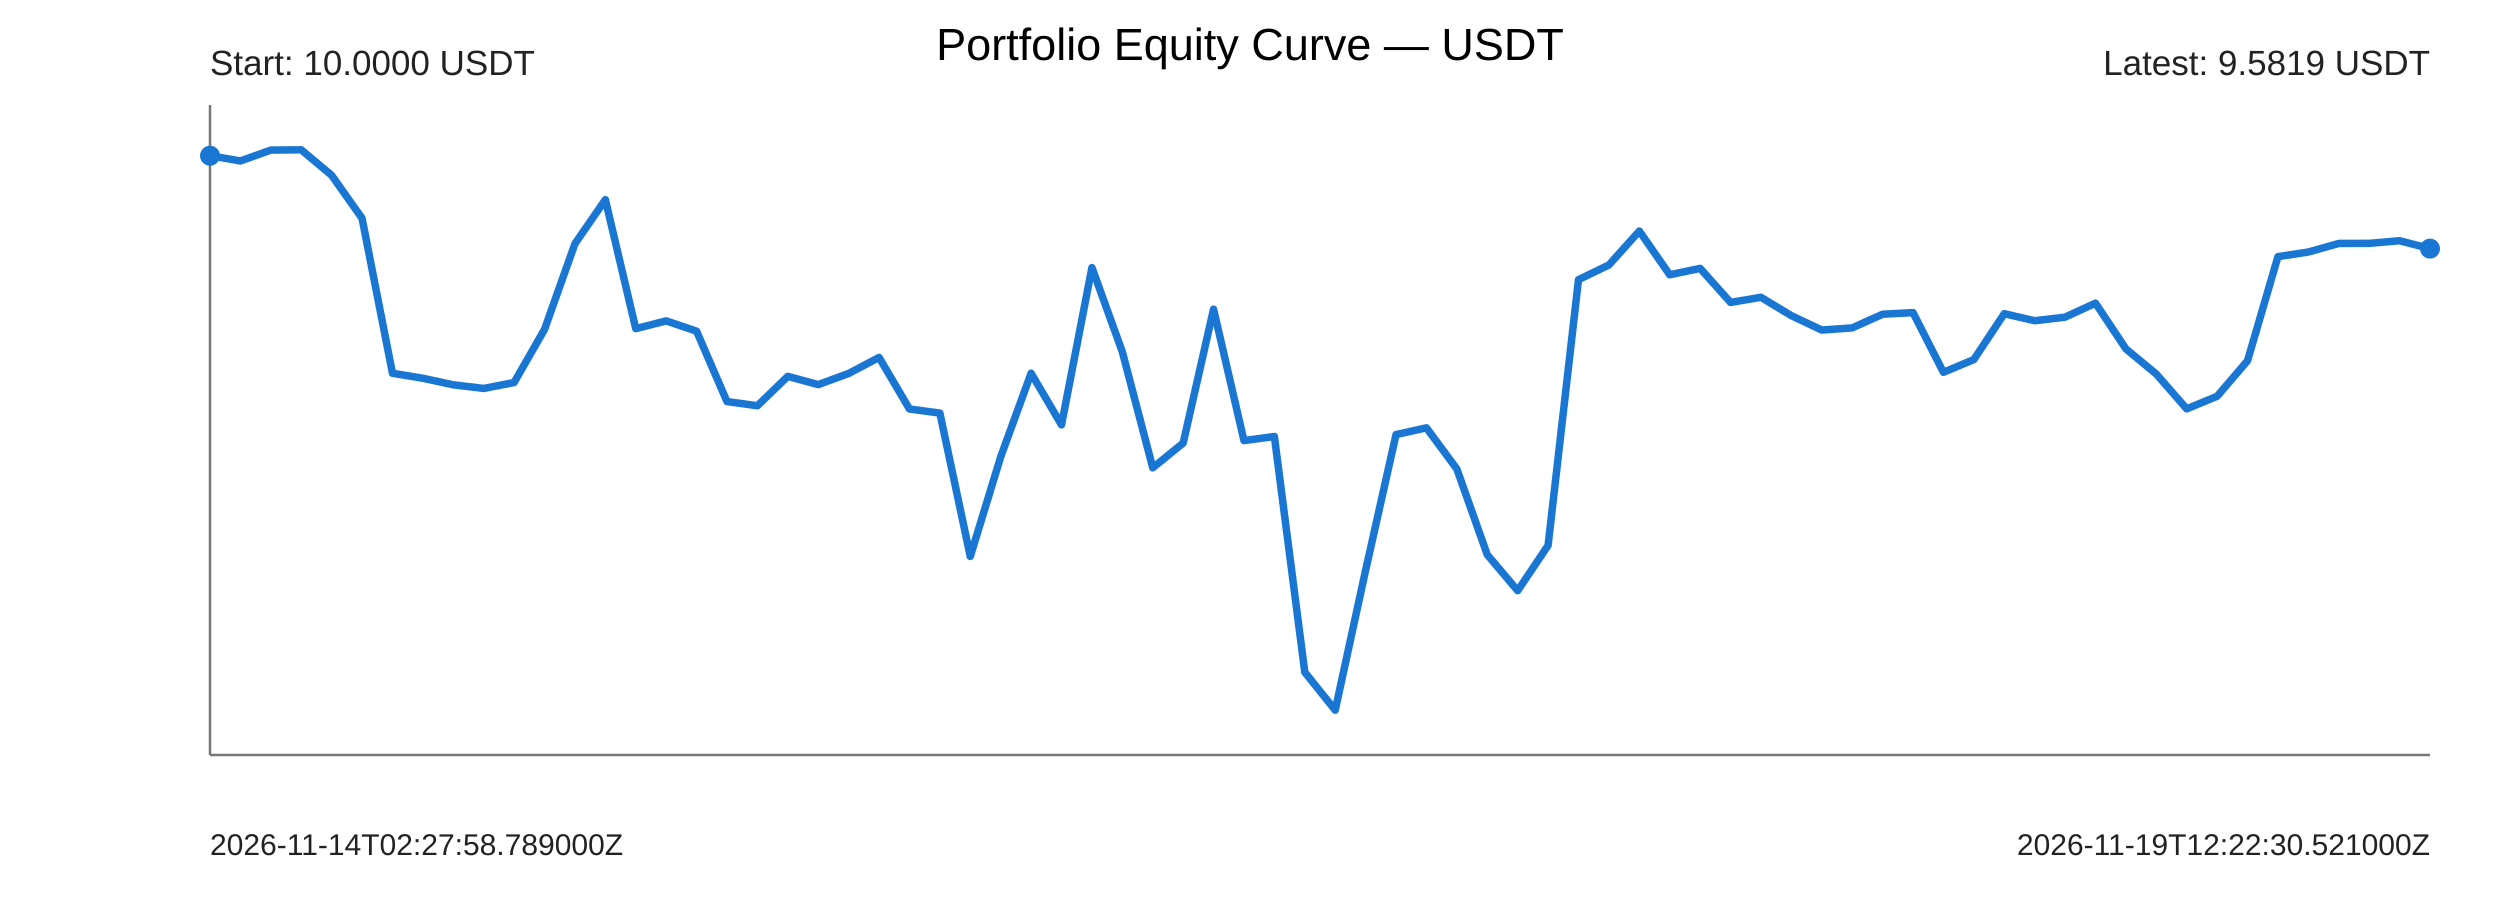
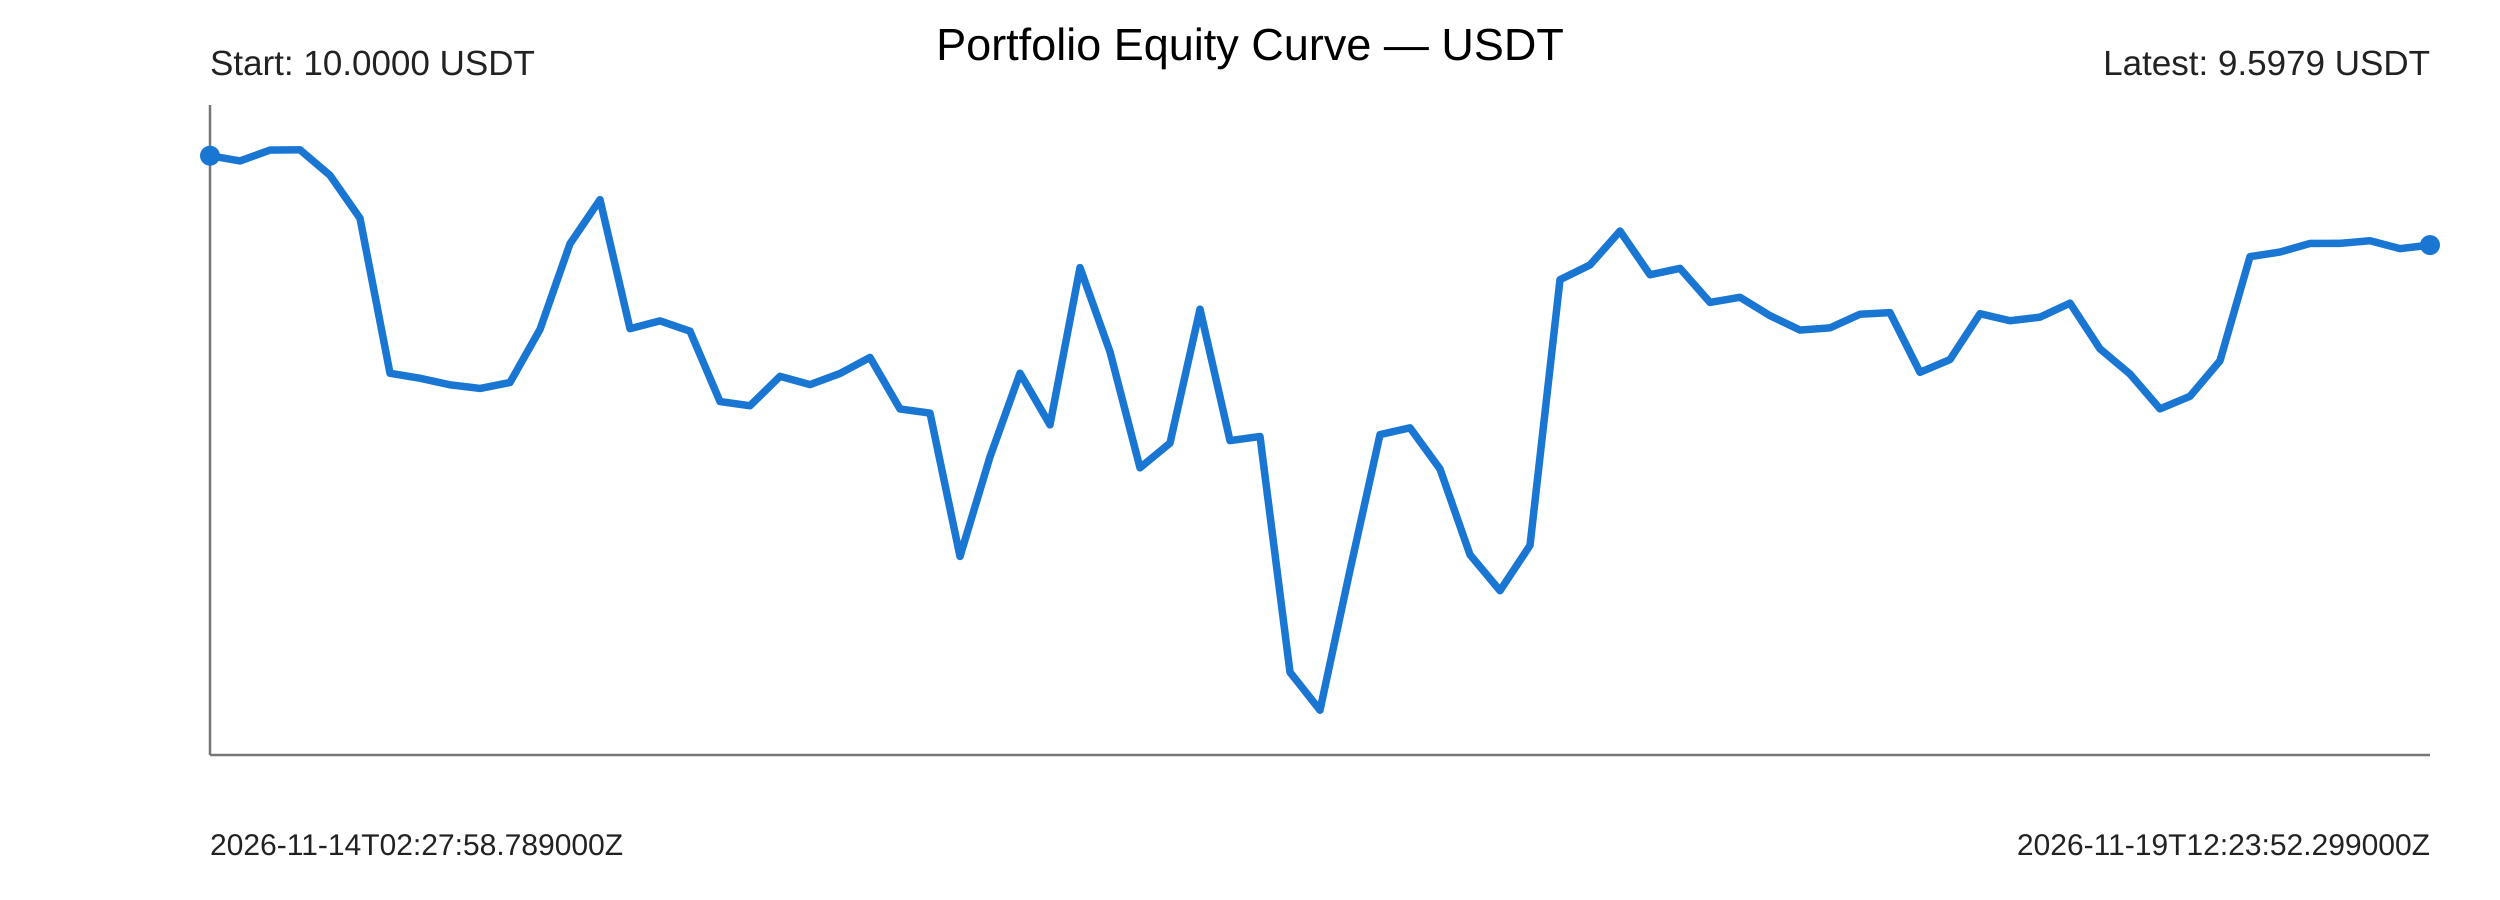
<svg xmlns="http://www.w3.org/2000/svg" width="1000" height="360" viewBox="0 0 1000 360">
  <rect width="100%" height="100%" fill="#ffffff" />
  <text x="500" y="24" text-anchor="middle" font-size="18" font-family="Arial">Portfolio Equity Curve — USDT</text>
  <g font-family="Arial" fill="#222">
    <line x1="84" y1="302" x2="972" y2="302" stroke="#777" stroke-width="1" />
    <line x1="84" y1="42" x2="84" y2="302" stroke="#777" stroke-width="1" />
-     <polyline points="84.00,62.29 96.16,64.38 108.33,60.03 120.49,59.93 132.66,70.13 144.82,87.32 156.99,149.31 169.15,151.30 181.32,153.93 193.48,155.38 205.64,153.00 217.81,131.76 229.97,97.49 242.14,79.87 254.30,131.46 266.47,128.35 278.63,132.47 290.79,160.62 302.96,162.30 315.12,150.54 327.29,153.84 339.45,149.39 351.62,142.97 363.78,163.59 375.95,165.24 388.11,222.57 400.27,182.76 412.44,149.29 424.60,169.94 436.77,107.04 448.93,140.73 461.10,187.12 473.26,177.23 485.42,123.67 497.59,176.24 509.75,174.60 521.92,268.89 534.08,284.07 546.25,228.08 558.41,173.83 570.58,171.13 582.74,187.59 594.90,221.89 607.07,236.27 619.23,218.17 631.40,111.87 643.56,105.98 655.73,92.43 667.89,109.90 680.05,107.35 692.22,120.97 704.38,118.91 716.55,126.27 728.71,132.02 740.88,131.15 753.04,125.69 765.21,125.05 777.37,148.92 789.53,143.82 801.70,125.48 813.86,128.29 826.03,126.86 838.19,121.26 850.36,139.54 862.52,149.62 874.68,163.54 886.85,158.51 899.01,144.30 911.18,102.66 923.34,100.81 935.51,97.38 947.67,97.34 959.84,96.29 972.00,99.45" fill="none" stroke="#1976d2" stroke-width="3" stroke-linejoin="round" stroke-linecap="round" />
+     <polyline points="84.00,62.29 96.00,64.38 108.00,60.03 120.00,59.93 132.00,70.13 144.00,87.32 156.00,149.31 168.00,151.30 180.00,153.93 192.00,155.38 204.00,153.00 216.00,131.76 228.00,97.49 240.00,79.87 252.00,131.46 264.00,128.35 276.00,132.47 288.00,160.62 300.00,162.30 312.00,150.54 324.00,153.84 336.00,149.39 348.00,142.97 360.00,163.59 372.00,165.24 384.00,222.57 396.00,182.76 408.00,149.29 420.00,169.94 432.00,107.04 444.00,140.73 456.00,187.12 468.00,177.23 480.00,123.67 492.00,176.24 504.00,174.60 516.00,268.89 528.00,284.07 540.00,228.08 552.00,173.83 564.00,171.13 576.00,187.59 588.00,221.89 600.00,236.27 612.00,218.17 624.00,111.87 636.00,105.98 648.00,92.43 660.00,109.90 672.00,107.35 684.00,120.97 696.00,118.91 708.00,126.27 720.00,132.02 732.00,131.15 744.00,125.69 756.00,125.05 768.00,148.92 780.00,143.82 792.00,125.48 804.00,128.29 816.00,126.86 828.00,121.26 840.00,139.54 852.00,149.62 864.00,163.54 876.00,158.51 888.00,144.30 900.00,102.66 912.00,100.81 924.00,97.38 936.00,97.34 948.00,96.29 960.00,99.45 972.00,98.03" fill="none" stroke="#1976d2" stroke-width="3" stroke-linejoin="round" stroke-linecap="round" />
    <circle cx="84" cy="62.29" r="4" fill="#1976d2" />
-     <circle cx="972" cy="99.45" r="4" fill="#1976d2" />
+     <circle cx="972" cy="98.03" r="4" fill="#1976d2" />
    <text x="84" y="30" font-size="14">Start: 10.0000 USDT</text>
-     <text x="972" y="30" text-anchor="end" font-size="14">Latest: 9.5819 USDT</text>
+     <text x="972" y="30" text-anchor="end" font-size="14">Latest: 9.5979 USDT</text>
    <text x="84" y="342" font-size="12">2026-11-14T02:27:58.789000Z</text>
-     <text x="972" y="342" text-anchor="end" font-size="12">2026-11-19T12:22:30.521000Z</text>
+     <text x="972" y="342" text-anchor="end" font-size="12">2026-11-19T12:23:52.299000Z</text>
  </g>
</svg>
